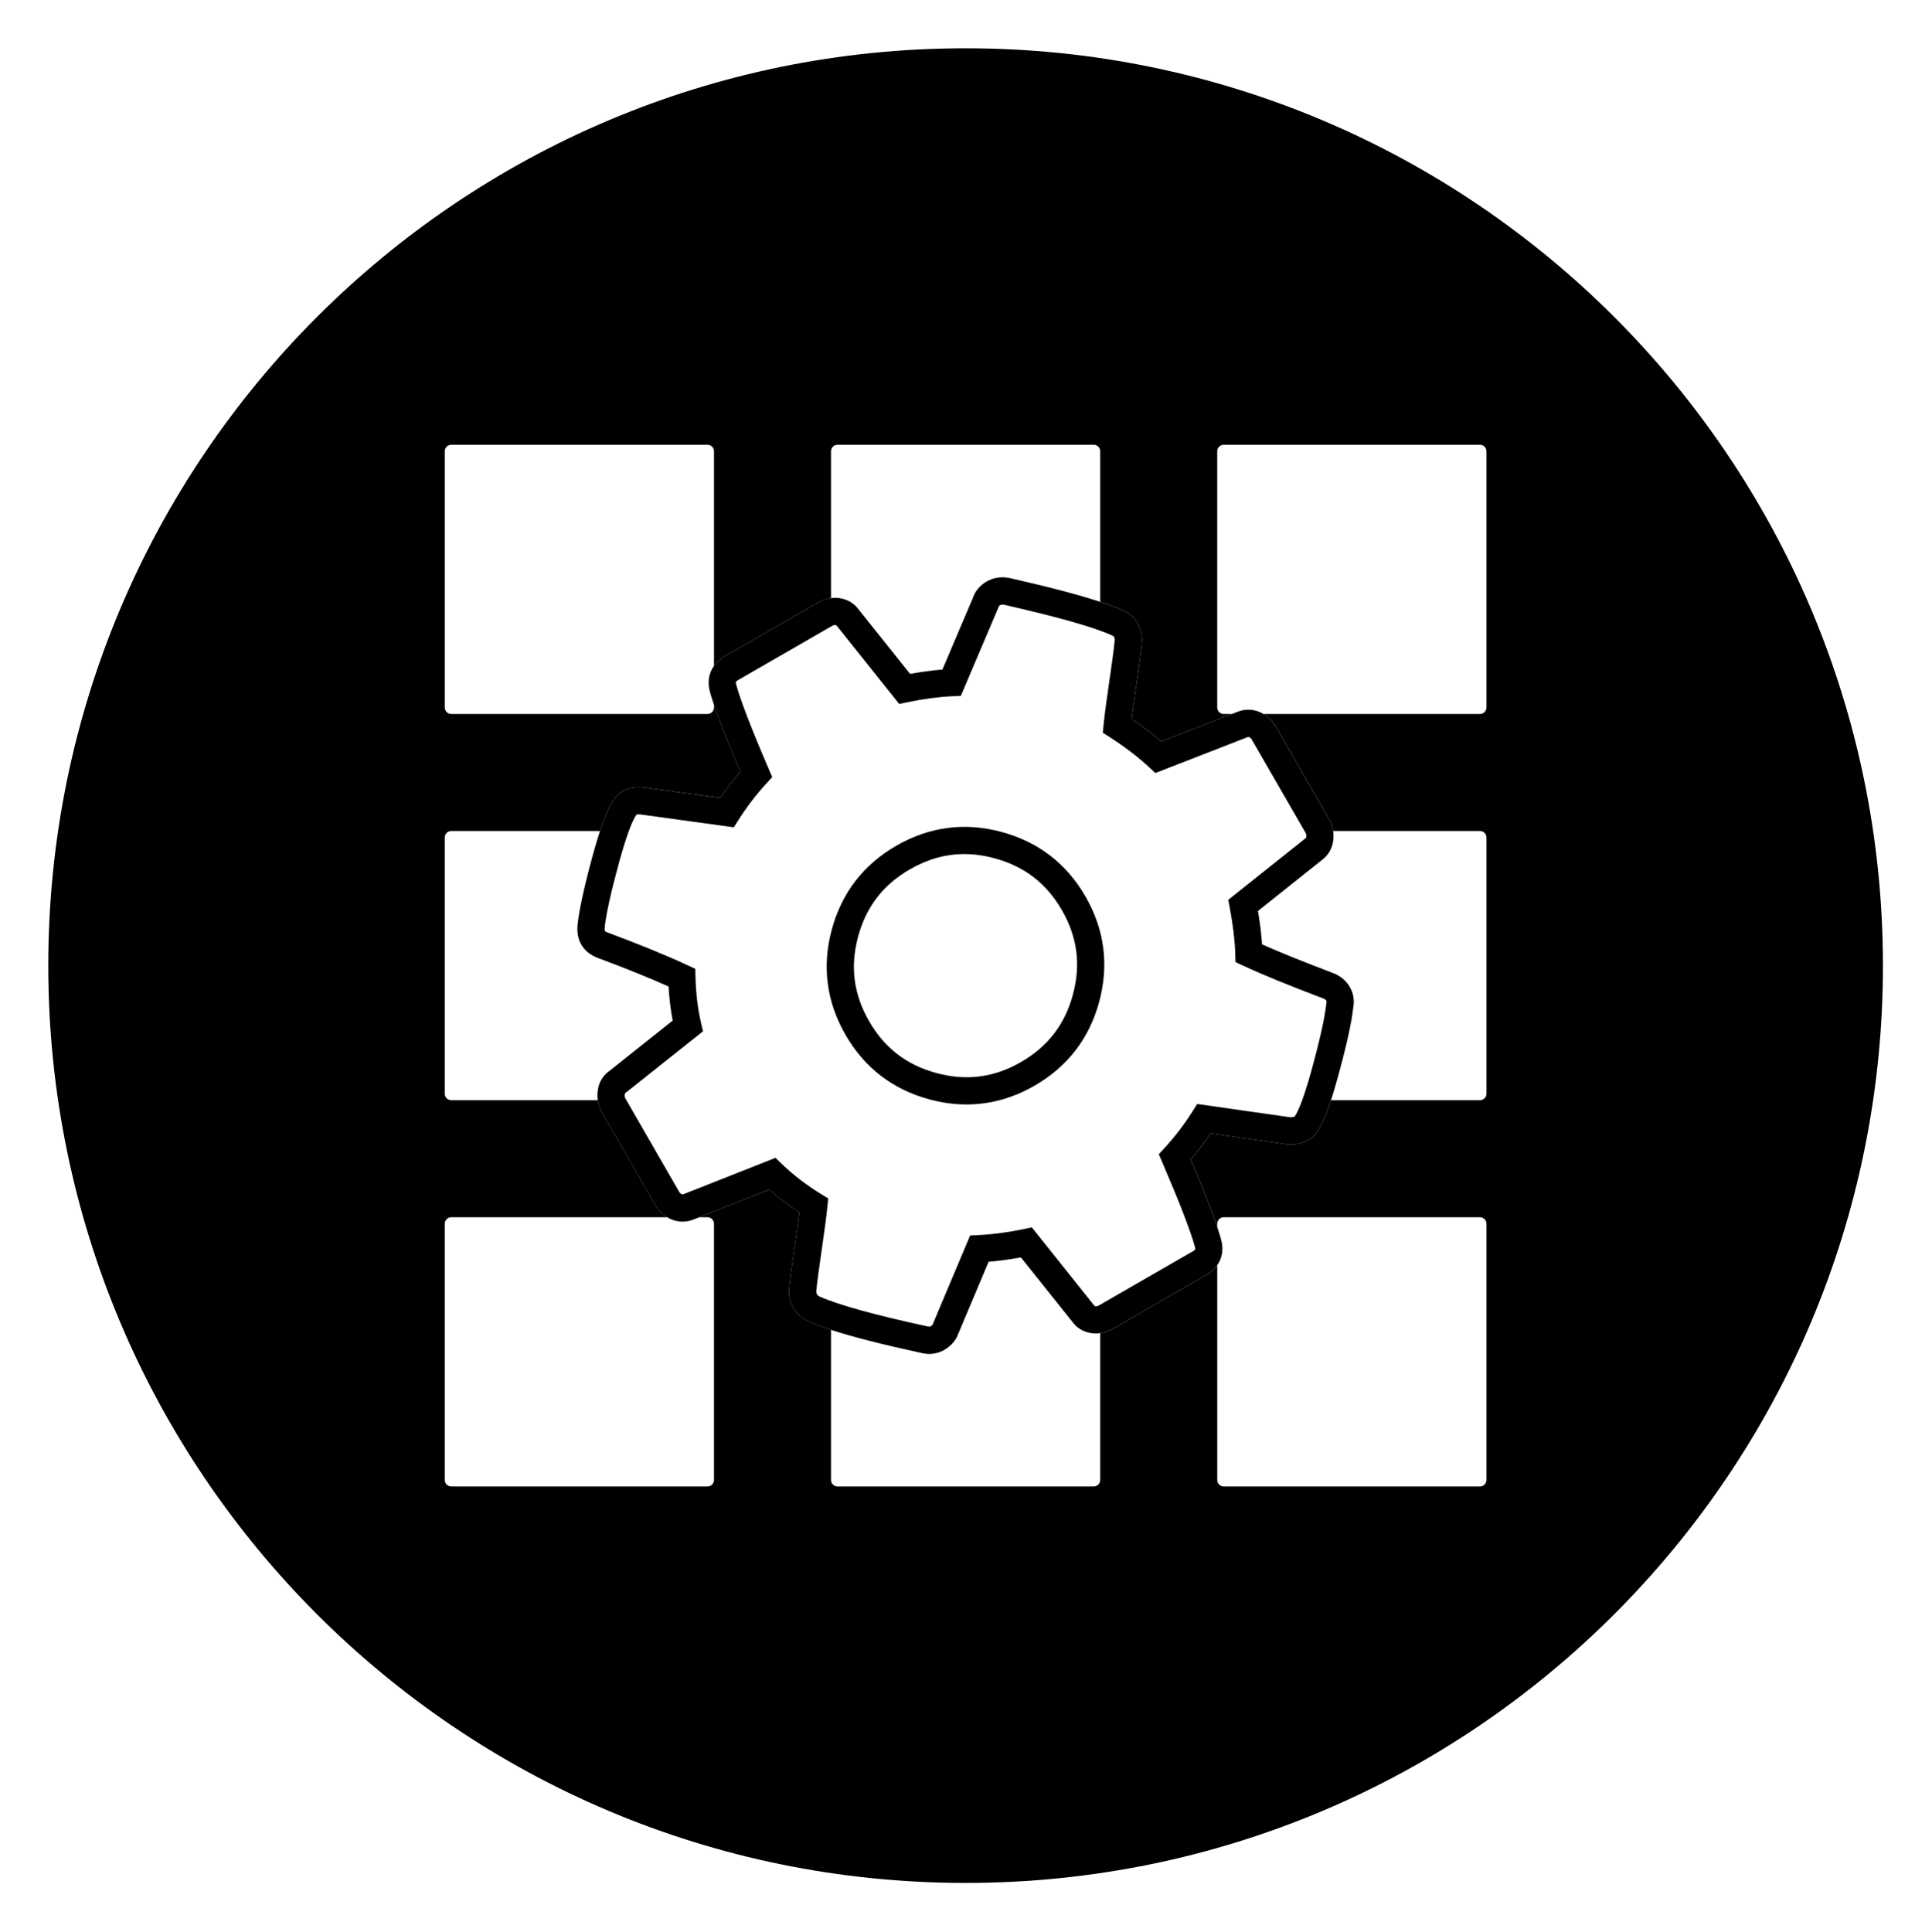
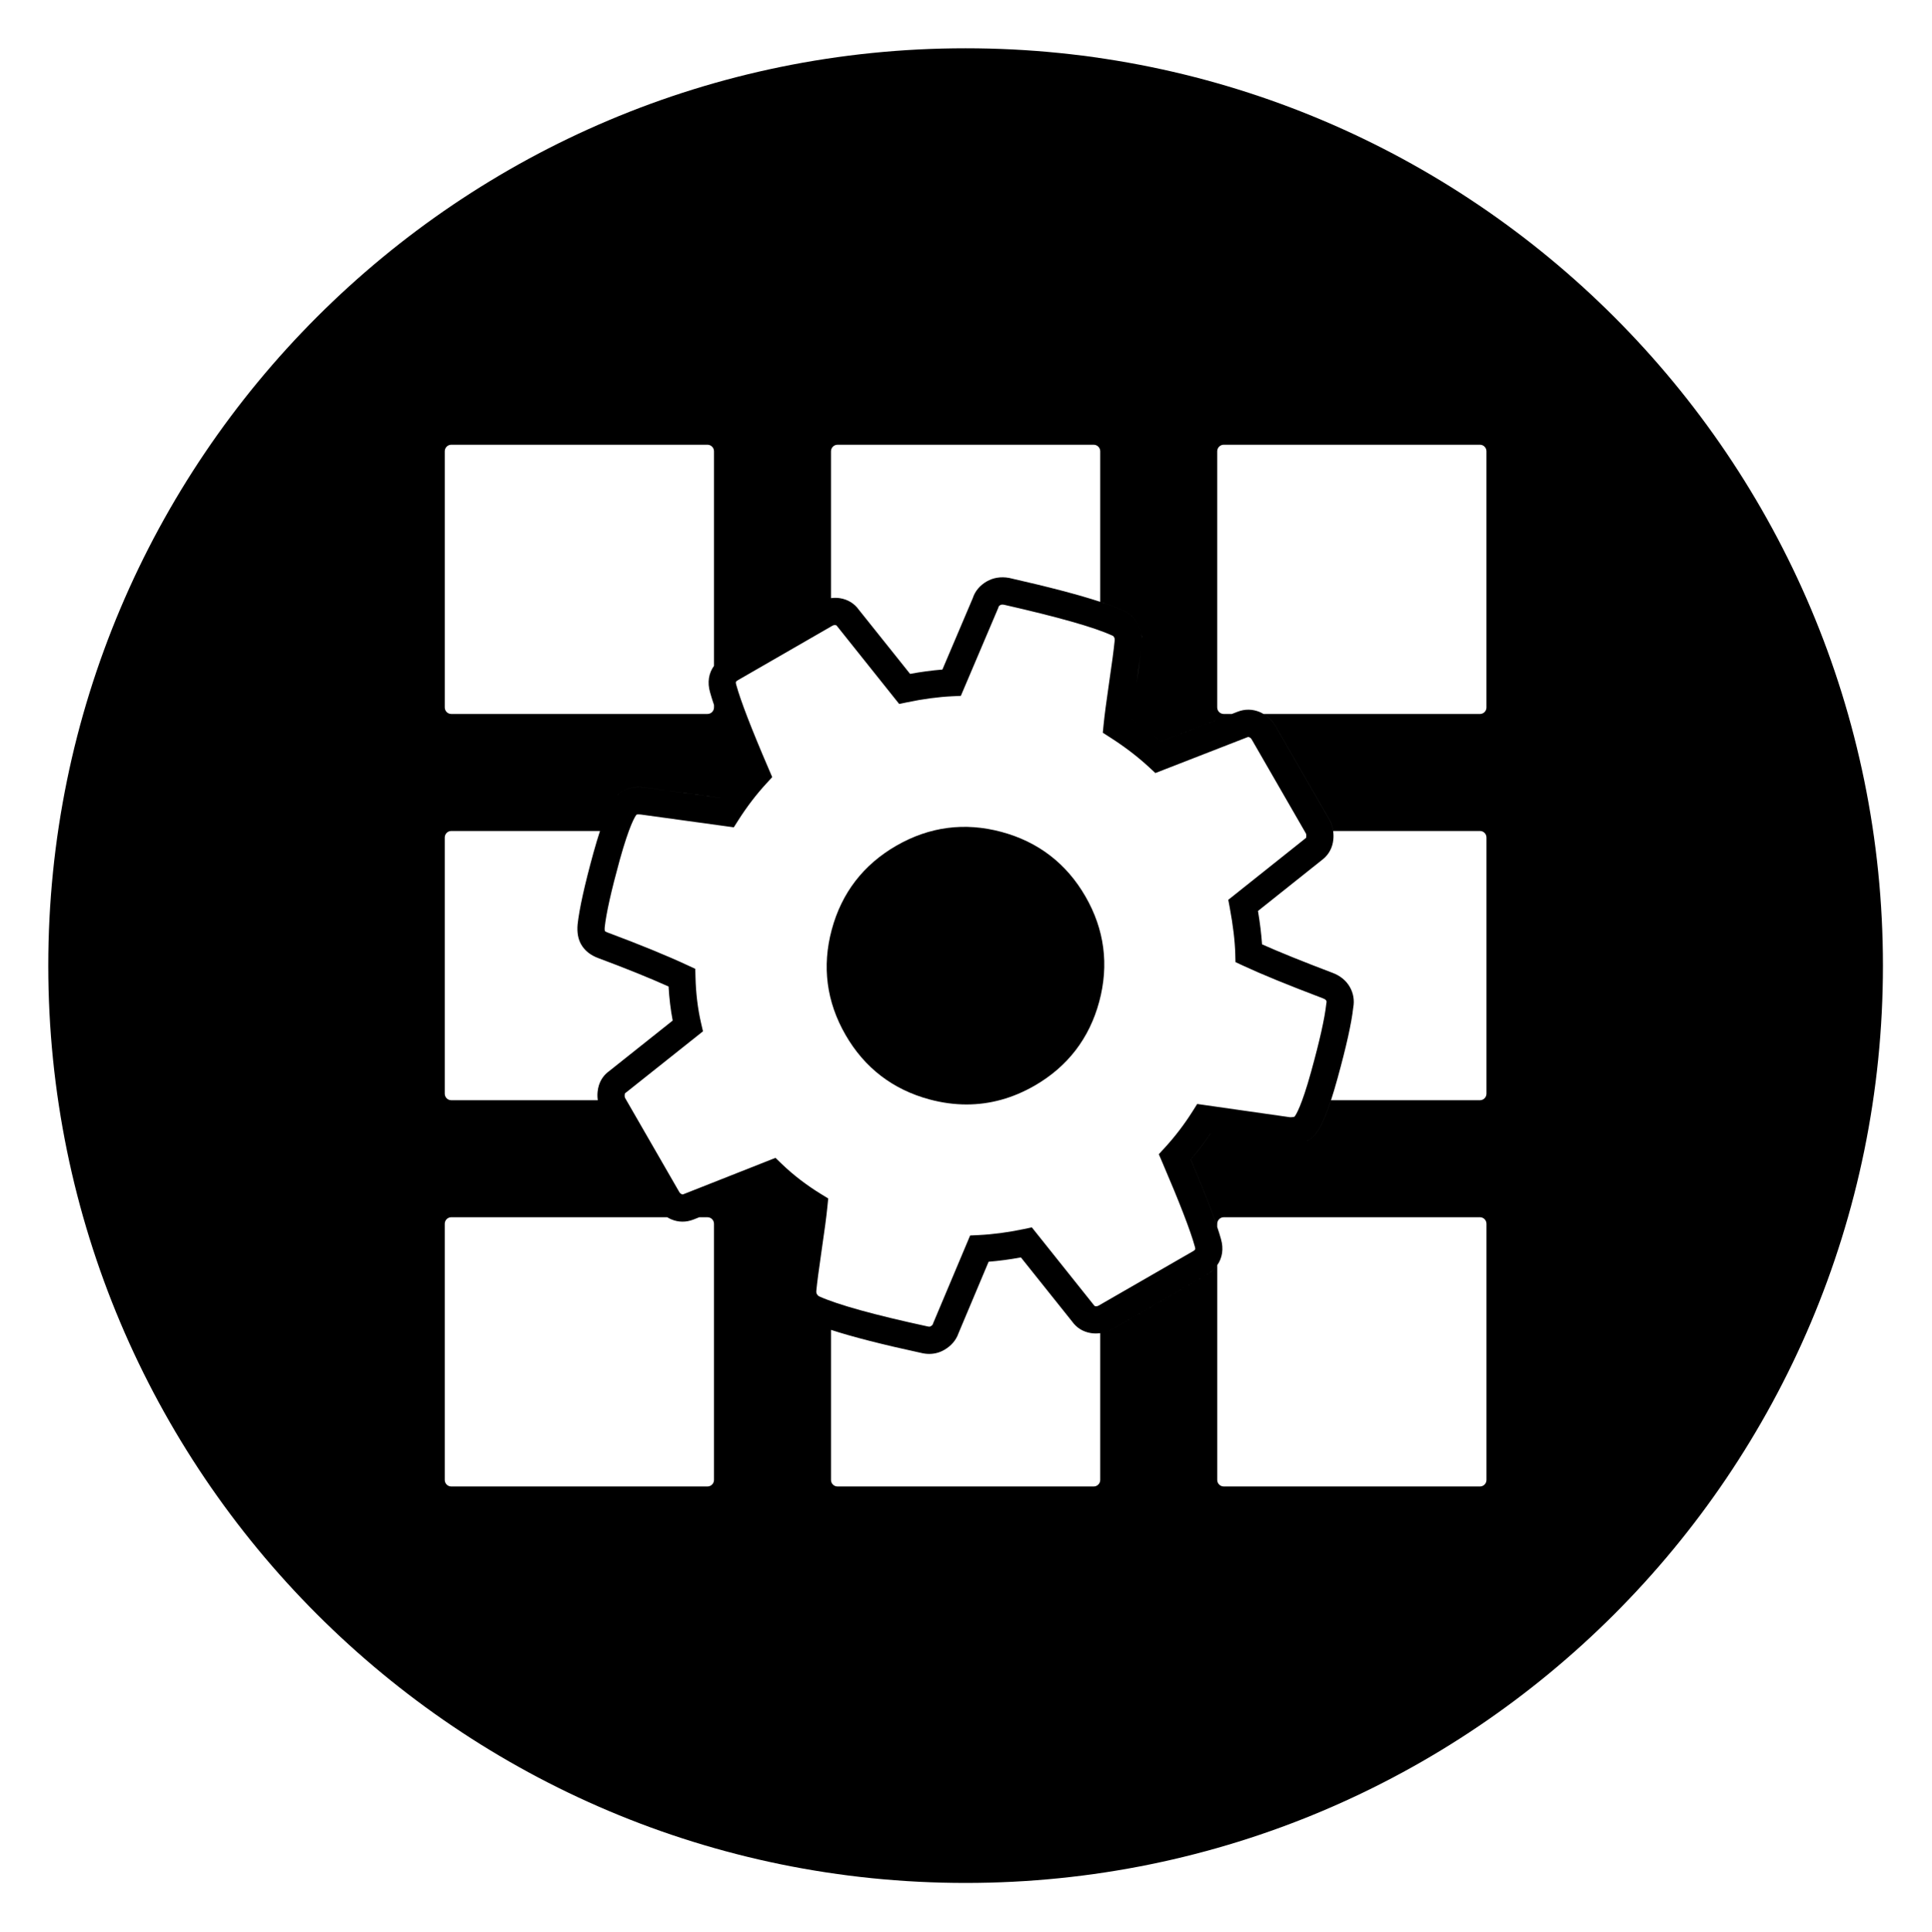
- <svg xmlns="http://www.w3.org/2000/svg" version="1.1" id="Layer_1" x="0px" y="0px" width="283.465px" height="283.465px" viewBox="0 0 283.465 283.465" enable-background="new 0 0 283.465 283.465" xml:space="preserve">
+ <svg xmlns="http://www.w3.org/2000/svg" version="1.1" id="Layer_2" x="0px" y="0px" width="283.465px" height="283.465px" viewBox="0 0 283.465 283.465" enable-background="new 0 0 283.465 283.465" xml:space="preserve">
  <g>
-     <path fill="none" d="M98.525,178.971c-0.208-0.088-0.4-0.194-0.588-0.305H66.239c-0.529,0-0.96,0.432-0.96,0.96v37.601   c0,0.528,0.431,0.959,0.96,0.959h37.6c0.529,0,0.96-0.431,0.96-0.959v-37.601c0-0.528-0.431-0.96-0.96-0.96h-1.196l-0.858,0.339   C100.699,179.429,99.574,179.415,98.525,178.971z" />
-     <path fill="none" d="M87.717,160.242c0.146-1.451,0.847-2.325,1.41-2.799l9.611-7.645c-0.306-1.598-0.508-3.271-0.604-4.999   c-2.797-1.258-6.262-2.658-10.321-4.17c-1.142-0.423-1.987-1.098-2.509-2.004c-0.45-0.779-0.627-1.761-0.526-2.918   c0.247-2.29,1.031-5.827,2.333-10.555c0.339-1.217,0.657-2.269,0.957-3.18H66.239c-0.529,0-0.96,0.431-0.96,0.96v37.599   c0,0.529,0.431,0.961,0.96,0.961h21.504C87.688,161.086,87.669,160.669,87.717,160.242z" />
-     <path fill="none" d="M195.712,123.239c-0.113,1.147-0.63,2.142-1.491,2.851l-9.568,7.622c0.299,1.78,0.499,3.422,0.598,4.905   c2.514,1.122,5.984,2.524,10.344,4.179c1.109,0.409,1.991,1.124,2.53,2.061c0.536,0.929,0.711,1.983,0.508,3.054   c-0.254,2.286-1.017,5.71-2.329,10.46c-0.33,1.193-0.639,2.226-0.933,3.123h21.856c0.528,0,0.959-0.432,0.959-0.961v-37.599   c0-0.529-0.431-0.96-0.959-0.96h-21.541C195.742,122.384,195.761,122.806,195.712,123.239z" />
-     <path fill="none" d="M160.125,195.671c-1.142-0.183-2.097-0.77-2.754-1.697l-7.518-9.411c-1.622,0.301-3.209,0.513-4.74,0.635   l-4.411,10.472c-0.364,1.045-1.074,1.877-2.111,2.473c-0.673,0.39-1.418,0.586-2.198,0.586c-0.403,0-0.816-0.053-1.233-0.159   c-5.659-1.225-10.024-2.341-13.188-3.373v22.031c0,0.528,0.431,0.959,0.96,0.959h37.6c0.528,0,0.96-0.431,0.96-0.959v-21.545   C161.042,195.74,160.585,195.746,160.125,195.671z" />
-     <path fill="none" d="M104.799,97.734V66.239c0-0.529-0.431-0.96-0.96-0.96h-37.6c-0.529,0-0.96,0.431-0.96,0.96v37.6   c0,0.529,0.431,0.96,0.96,0.96h37.6c0.529,0,0.96-0.431,0.96-0.96v-0.37c-0.234-0.696-0.43-1.32-0.575-1.85   C103.801,100.156,104.021,98.813,104.799,97.734z" />
-     <path fill="none" d="M123.3,87.804c1.162,0.191,2.114,0.779,2.766,1.701l7.517,9.409c1.624-0.301,3.212-0.514,4.746-0.636   l4.456-10.48c0.331-1.028,1.04-1.876,2.058-2.461c0.94-0.543,2.065-0.724,3.242-0.516l0.099,0.02   c5.8,1.316,10.199,2.471,13.31,3.495V66.239c0-0.529-0.432-0.96-0.96-0.96h-37.6c-0.529,0-0.96,0.431-0.96,0.96v21.554   C122.41,87.739,122.854,87.731,123.3,87.804z" />
-     <path fill="none" d="M178.666,185.707v31.52c0,0.528,0.432,0.959,0.96,0.959h37.601c0.528,0,0.959-0.431,0.959-0.959v-37.601   c0-0.528-0.431-0.96-0.959-0.96h-37.601c-0.528,0-0.96,0.432-0.96,0.96v0.461c0.222,0.662,0.41,1.263,0.553,1.78   C179.633,183.311,179.422,184.636,178.666,185.707z" />
-     <path fill="none" d="M145.953,125.97c-1.508-0.406-2.977-0.61-4.416-0.61c-2.747,0-5.383,0.742-7.976,2.236   c-3.945,2.273-6.437,5.512-7.617,9.901c-1.182,4.394-0.65,8.45,1.625,12.4c2.271,3.94,5.511,6.431,9.906,7.614   c4.391,1.181,8.441,0.647,12.385-1.624c3.948-2.275,6.442-5.515,7.622-9.903c1.184-4.397,0.654-8.45-1.616-12.391   C153.593,129.646,150.35,127.152,145.953,125.97z" />
-     <path fill="none" d="M217.227,65.279h-37.601c-0.528,0-0.96,0.431-0.96,0.96v37.6c0,0.529,0.432,0.96,0.96,0.96h1.185l0.851-0.331   c1.064-0.416,2.185-0.399,3.244,0.044l0.001-0.002c0.197,0.083,0.379,0.186,0.559,0.29h31.762c0.528,0,0.959-0.431,0.959-0.96   v-37.6C218.186,65.71,217.755,65.279,217.227,65.279z" />
-     <path d="M141.732,7.086C67.369,7.086,7.086,67.369,7.086,141.732c0,74.364,60.283,134.646,134.646,134.646   c74.364,0,134.646-60.282,134.646-134.646C276.378,67.369,216.096,7.086,141.732,7.086z M218.186,103.839   c0,0.529-0.431,0.96-0.959,0.96h-31.762c0.722,0.418,1.307,0.993,1.731,1.73l7.936,13.773c0.294,0.511,0.472,1.078,0.554,1.669   h21.541c0.528,0,0.959,0.431,0.959,0.96v37.599c0,0.529-0.431,0.961-0.959,0.961H195.37c-1.294,3.96-2.274,5.266-3.287,5.85   c-0.818,0.47-1.822,0.693-3.008,0.638l-0.204-0.019l-11.17-1.595c-0.903,1.337-1.883,2.619-2.925,3.83   c1.824,4.287,3.104,7.544,3.89,9.891v-0.461c0-0.528,0.432-0.96,0.96-0.96h37.601c0.528,0,0.959,0.432,0.959,0.96v37.601   c0,0.528-0.431,0.959-0.959,0.959h-37.601c-0.528,0-0.96-0.431-0.96-0.959v-31.52c-0.393,0.557-0.924,1.048-1.608,1.443   l-13.778,7.937c-0.564,0.326-1.169,0.516-1.787,0.595v21.545c0,0.528-0.432,0.959-0.96,0.959h-37.6c-0.529,0-0.96-0.431-0.96-0.959   v-22.031c-1.336-0.437-2.462-0.857-3.374-1.266c-0.919-0.43-1.66-1.119-2.172-2.009c-0.497-0.861-0.698-1.876-0.579-2.932   c0.107-1.139,0.352-3.003,0.79-6.013c0.32-2.167,0.542-3.772,0.689-5.001c-1.582-1.041-3.054-2.17-4.4-3.372l-10.284,4.063h1.196   c0.529,0,0.96,0.432,0.96,0.96v37.601c0,0.528-0.431,0.959-0.96,0.959h-37.6c-0.529,0-0.96-0.431-0.96-0.959v-37.601   c0-0.528,0.431-0.96,0.96-0.96h31.698c-0.708-0.417-1.283-0.987-1.703-1.717l-7.935-13.773c-0.297-0.515-0.475-1.086-0.556-1.684   H66.239c-0.529,0-0.96-0.432-0.96-0.961v-37.599c0-0.529,0.431-0.96,0.96-0.96h21.829c1.304-3.957,2.281-5.257,3.286-5.836   c0.92-0.531,2.009-0.716,3.234-0.551l11.143,1.535c0.916-1.352,1.897-2.636,2.93-3.839c-1.782-4.187-3.071-7.465-3.861-9.812v0.37   c0,0.529-0.431,0.96-0.96,0.96h-37.6c-0.529,0-0.96-0.431-0.96-0.96v-37.6c0-0.529,0.431-0.96,0.96-0.96h37.6   c0.529,0,0.96,0.431,0.96,0.96v31.496c0.39-0.542,0.911-1.021,1.582-1.408l13.775-7.937c0.572-0.33,1.187-0.52,1.816-0.597V66.239   c0-0.529,0.431-0.96,0.96-0.96h37.6c0.528,0,0.96,0.431,0.96,0.96v22.096c1.347,0.443,2.455,0.863,3.325,1.259   c0.901,0.34,1.638,0.999,2.191,1.959c0.499,0.865,0.699,1.881,0.58,2.936c-0.096,0.96-0.314,2.811-0.798,6.023   c-0.322,2.222-0.54,3.811-0.684,5.008c1.565,1.056,3.02,2.164,4.342,3.311l10.361-4.033h-1.185c-0.528,0-0.96-0.431-0.96-0.96   v-37.6c0-0.529,0.432-0.96,0.96-0.96h37.601c0.528,0,0.959,0.431,0.959,0.96V103.839z" />
-     <path d="M184.905,104.512c-1.06-0.443-2.18-0.46-3.244-0.044l-0.851,0.331l-10.361,4.033c-1.322-1.147-2.776-2.255-4.342-3.311   c0.144-1.198,0.361-2.787,0.684-5.008c0.483-3.213,0.702-5.063,0.798-6.023c0.119-1.055-0.081-2.07-0.58-2.936   c-0.554-0.96-1.29-1.619-2.191-1.959c-0.87-0.396-1.979-0.816-3.325-1.259c-3.11-1.024-7.51-2.179-13.31-3.495l-0.099-0.02   c-1.177-0.208-2.302-0.027-3.242,0.516c-1.018,0.584-1.727,1.433-2.058,2.461l-4.456,10.48c-1.534,0.123-3.123,0.335-4.746,0.636   l-7.517-9.409c-0.652-0.922-1.604-1.509-2.766-1.701c-0.446-0.073-0.89-0.065-1.328-0.011c-0.629,0.077-1.244,0.267-1.816,0.597   l-13.775,7.937c-0.671,0.387-1.192,0.867-1.582,1.408c-0.778,1.079-0.998,2.421-0.575,3.885c0.145,0.529,0.341,1.153,0.575,1.85   c0.79,2.346,2.079,5.625,3.861,9.812c-1.033,1.203-2.014,2.487-2.93,3.839l-11.143-1.535c-1.226-0.165-2.314,0.021-3.234,0.551   c-1.005,0.579-1.982,1.88-3.286,5.836c-0.3,0.911-0.618,1.963-0.957,3.18c-1.302,4.728-2.085,8.265-2.333,10.555   c-0.101,1.157,0.076,2.139,0.526,2.918c0.522,0.907,1.367,1.582,2.509,2.004c4.059,1.513,7.524,2.913,10.321,4.17   c0.096,1.729,0.297,3.401,0.604,4.999l-9.611,7.645c-0.563,0.474-1.264,1.348-1.41,2.799c-0.048,0.427-0.03,0.844,0.025,1.25   c0.082,0.598,0.259,1.169,0.556,1.684l7.935,13.773c0.42,0.729,0.995,1.3,1.703,1.717c0.188,0.11,0.381,0.217,0.588,0.305   c1.049,0.444,2.173,0.458,3.259,0.034l0.858-0.339l10.284-4.063c1.346,1.202,2.818,2.331,4.4,3.372   c-0.148,1.229-0.37,2.834-0.689,5.001c-0.438,3.01-0.683,4.874-0.79,6.013c-0.119,1.056,0.082,2.07,0.579,2.932   c0.512,0.89,1.252,1.579,2.172,2.009c0.912,0.408,2.038,0.829,3.374,1.266c3.164,1.032,7.529,2.148,13.188,3.373   c0.417,0.106,0.83,0.159,1.233,0.159c0.779,0,1.524-0.196,2.198-0.586c1.038-0.596,1.748-1.428,2.111-2.473l4.411-10.472   c1.531-0.122,3.118-0.334,4.74-0.635l7.518,9.411c0.657,0.928,1.612,1.515,2.754,1.697c0.46,0.075,0.917,0.069,1.367,0.011   c0.618-0.079,1.223-0.269,1.787-0.595l13.778-7.937c0.685-0.396,1.216-0.887,1.608-1.443c0.756-1.071,0.967-2.396,0.553-3.84   c-0.143-0.518-0.331-1.118-0.553-1.78c-0.785-2.347-2.065-5.604-3.89-9.891c1.042-1.211,2.021-2.493,2.925-3.83l11.17,1.595   l0.204,0.019c1.186,0.056,2.189-0.168,3.008-0.638c1.013-0.584,1.993-1.89,3.287-5.85c0.294-0.897,0.603-1.93,0.933-3.123   c1.313-4.75,2.075-8.174,2.329-10.46c0.203-1.07,0.028-2.125-0.508-3.054c-0.539-0.937-1.421-1.651-2.53-2.061   c-4.359-1.654-7.83-3.057-10.344-4.179c-0.099-1.483-0.299-3.125-0.598-4.905l9.568-7.622c0.861-0.708,1.378-1.704,1.491-2.851   c0.049-0.433,0.03-0.855-0.026-1.267c-0.082-0.592-0.26-1.158-0.554-1.669l-7.936-13.773c-0.425-0.737-1.01-1.312-1.731-1.73   c-0.18-0.104-0.361-0.206-0.559-0.29L184.905,104.512z M191.665,122.299c0.026,0.046,0.106,0.185,0.069,0.517   c-0.01,0.1-0.028,0.162-0.03,0.164l-11.416,9.093l0.221,1.182c0.48,2.575,0.75,4.839,0.803,6.73l0.034,1.235l1.119,0.522   c2.685,1.252,6.515,2.821,11.728,4.799c0.166,0.061,0.382,0.164,0.466,0.312c0.049,0.084,0.078,0.152,0.04,0.33l-0.033,0.208   c-0.218,2.038-0.964,5.373-2.218,9.912c-1.392,5.038-2.219,6.328-2.439,6.605c-0.105,0.035-0.307,0.089-0.682,0.076l-13.603-1.942   l-0.691,1.096c-1.201,1.903-2.569,3.694-4.066,5.325l-0.876,0.953l0.511,1.189c2.525,5.876,4.128,10.021,4.768,12.344   c0.122,0.423,0.112,0.491-0.309,0.734l-13.779,7.938c-0.221,0.127-0.373,0.123-0.508,0.102c-0.082-0.014-0.111-0.029-0.142-0.068   l-9.179-11.5l-1.204,0.253c-2.297,0.481-4.515,0.775-6.594,0.875l-1.259,0.061l-5.408,12.839l-0.059,0.157   c-0.021,0.066-0.057,0.177-0.336,0.337c-0.062,0.035-0.154,0.092-0.515-0.001c-7.738-1.676-13.07-3.155-15.818-4.385   c-0.092-0.043-0.23-0.128-0.368-0.367c-0.026-0.045-0.105-0.182-0.067-0.522c0.104-1.104,0.342-2.908,0.769-5.845   c0.447-3.028,0.708-5.003,0.847-6.402l0.124-1.246l-1.067-0.655c-2.141-1.315-4.075-2.8-5.748-4.412l-0.926-0.893l-13.501,5.333   c-0.133,0.051-0.166,0.038-0.24,0.006c-0.182-0.077-0.29-0.171-0.384-0.334l-7.936-13.774c-0.026-0.046-0.106-0.185-0.07-0.513   c0.01-0.098,0.025-0.155,0.035-0.183l11.455-9.109l-0.285-1.23c-0.481-2.078-0.755-4.333-0.815-6.701l-0.031-1.24l-1.124-0.523   c-3.066-1.428-7.008-3.042-11.722-4.799c-0.304-0.113-0.418-0.219-0.421-0.22c0-0.001-0.061-0.169-0.027-0.563   c0.22-2.036,0.963-5.36,2.207-9.876c1.414-5.072,2.221-6.357,2.463-6.652c0.144-0.046,0.365-0.054,0.62-0.02l13.658,1.881   l0.689-1.083c1.23-1.934,2.601-3.729,4.076-5.333l0.875-0.954l-0.511-1.189c-2.525-5.87-4.125-10.011-4.762-12.334   c-0.129-0.446-0.103-0.509,0.304-0.744l13.775-7.937c0.178-0.103,0.323-0.134,0.501-0.104c0.09,0.015,0.122,0.034,0.149,0.069   l9.18,11.502l1.205-0.253c2.294-0.482,4.513-0.777,6.593-0.877l1.254-0.06l5.47-12.866l0.083-0.234   c0.007-0.026,0.029-0.104,0.248-0.229c0.044-0.025,0.172-0.102,0.517-0.048c7.967,1.81,13.305,3.326,15.864,4.509l0.153,0.059   c0.001,0,0.067,0.05,0.171,0.229c0.026,0.045,0.105,0.184,0.068,0.515c-0.133,1.331-0.408,3.409-0.777,5.862   c-0.454,3.129-0.705,5.042-0.84,6.395l-0.121,1.222l1.034,0.661c2.16,1.38,4.099,2.861,5.764,4.403l0.919,0.851l13.524-5.265   c0.097-0.038,0.139-0.039,0.245,0.007l0.001-0.002c0.175,0.077,0.278,0.169,0.369,0.327L191.665,122.299z" />
-     <path d="M159.334,131.597c-2.793-4.846-6.945-8.039-12.342-9.489c-5.391-1.451-10.58-0.771-15.427,2.023   c-4.843,2.79-8.033,6.938-9.482,12.328c-1.451,5.395-0.771,10.587,2.021,15.436c2.788,4.837,6.937,8.027,12.333,9.48   c1.837,0.493,3.649,0.739,5.434,0.739c3.452,0,6.795-0.922,9.987-2.761c4.846-2.793,8.038-6.941,9.488-12.33   C162.799,141.626,162.121,136.436,159.334,131.597z M157.483,145.984c-1.18,4.389-3.674,7.628-7.622,9.903   c-3.944,2.271-7.995,2.805-12.385,1.624c-4.395-1.184-7.636-3.674-9.906-7.614c-2.275-3.95-2.807-8.006-1.625-12.4   c1.18-4.39,3.671-7.628,7.617-9.901c2.592-1.494,5.229-2.236,7.976-2.236c1.439,0,2.908,0.204,4.416,0.61   c4.396,1.182,7.64,3.675,9.914,7.624C158.138,137.534,158.667,141.587,157.483,145.984z" />
+     <path fill="none" d="M191.734,122.816c0.037-0.332-0.043-0.471-0.069-0.517l-7.938-13.768c-0.092-0.158-0.195-0.25-0.369-0.327   l-0.002,0.002c-0.105-0.046-0.147-0.045-0.244-0.007l-13.524,5.265l-0.919-0.851c-1.665-1.542-3.604-3.023-5.764-4.403   l-1.034-0.661l0.121-1.222c0.135-1.353,0.386-3.266,0.84-6.395c0.369-2.453,0.644-4.531,0.776-5.862   c0.037-0.331-0.041-0.47-0.067-0.515c-0.104-0.179-0.17-0.229-0.171-0.229l-0.153-0.059c-2.56-1.183-7.897-2.699-15.864-4.509   c-0.345-0.054-0.473,0.023-0.517,0.048c-0.219,0.125-0.241,0.203-0.248,0.229l-0.083,0.234l-5.47,12.866l-1.254,0.06   c-2.08,0.1-4.299,0.395-6.593,0.877l-1.205,0.253l-9.18-11.502c-0.027-0.035-0.059-0.054-0.149-0.069   c-0.178-0.03-0.323,0.001-0.501,0.104l-13.775,7.937c-0.407,0.235-0.433,0.298-0.304,0.744c0.637,2.323,2.237,6.464,4.762,12.334   l0.511,1.189l-0.875,0.954c-1.475,1.604-2.846,3.399-4.076,5.333l-0.689,1.083l-13.658-1.881c-0.255-0.034-0.476-0.026-0.62,0.02   c-0.242,0.295-1.049,1.58-2.463,6.652c-1.244,4.516-1.987,7.84-2.207,9.876c-0.034,0.394,0.027,0.562,0.027,0.563   c0.003,0.001,0.117,0.107,0.421,0.22c4.714,1.757,8.656,3.371,11.722,4.799l1.124,0.523l0.031,1.239   c0.06,2.369,0.334,4.623,0.815,6.701l0.285,1.23l-11.455,9.109c-0.01,0.027-0.025,0.084-0.035,0.183   c-0.036,0.328,0.044,0.467,0.07,0.513l7.936,13.774c0.094,0.163,0.202,0.257,0.384,0.334c0.074,0.032,0.107,0.045,0.24-0.007   l13.501-5.332l0.926,0.893c1.673,1.612,3.607,3.098,5.748,4.412l1.067,0.655l-0.124,1.245c-0.139,1.4-0.4,3.375-0.847,6.402   c-0.427,2.938-0.665,4.741-0.769,5.846c-0.038,0.34,0.041,0.477,0.067,0.521c0.138,0.239,0.276,0.324,0.368,0.367   c2.748,1.23,8.08,2.709,15.818,4.385c0.361,0.094,0.453,0.036,0.515,0.002c0.279-0.16,0.315-0.271,0.336-0.338l0.059-0.156   l5.409-12.84l1.258-0.061c2.08-0.1,4.298-0.395,6.595-0.875l1.204-0.254l9.179,11.5c0.031,0.039,0.06,0.055,0.142,0.068   c0.136,0.021,0.287,0.025,0.508-0.102l13.779-7.938c0.422-0.244,0.432-0.312,0.31-0.734c-0.64-2.323-2.243-6.469-4.769-12.344   l-0.511-1.189l0.876-0.953c1.497-1.631,2.865-3.422,4.066-5.324l0.691-1.097l13.603,1.942c0.375,0.013,0.577-0.041,0.682-0.076   c0.22-0.277,1.048-1.567,2.438-6.605c1.255-4.539,2-7.873,2.219-9.912l0.033-0.207c0.037-0.179,0.009-0.246-0.04-0.33   c-0.084-0.148-0.3-0.252-0.466-0.313c-5.213-1.979-9.043-3.547-11.729-4.799l-1.119-0.522l-0.033-1.235   c-0.054-1.891-0.324-4.155-0.804-6.73l-0.221-1.182l11.416-9.093C191.706,122.978,191.725,122.916,191.734,122.816z    M161.346,147.023c-1.449,5.389-4.642,9.537-9.488,12.33c-3.191,1.838-6.534,2.76-9.986,2.76c-1.785,0-3.597-0.245-5.434-0.738   c-5.396-1.453-9.545-4.643-12.333-9.48c-2.792-4.849-3.472-10.041-2.021-15.436c1.449-5.39,4.639-9.538,9.482-12.328   c4.847-2.794,10.036-3.474,15.427-2.023c5.396,1.45,9.549,4.643,12.342,9.489C162.121,136.436,162.799,141.626,161.346,147.023z" />
+     <path fill="none" d="M94.586,115.586l11.143,1.535c0,0,0.001-0.001,0.001-0.002l-11.143-1.535c-1.225-0.165-2.314,0.02-3.234,0.551   c-0.314,0.181-0.626,0.433-0.946,0.814c0.319-0.38,0.63-0.631,0.944-0.812C92.272,115.607,93.36,115.421,94.586,115.586z" />
+     <path fill="none" d="M166.178,104.952c0.132-1.043,0.313-2.359,0.559-4.057C166.49,102.592,166.309,103.907,166.178,104.952z" />
+     <path fill="none" d="M121.971,87.793c0.438-0.054,0.882-0.062,1.328,0.011c1.162,0.192,2.114,0.779,2.766,1.701l7.517,9.409   c1.623-0.301,3.212-0.513,4.746-0.636l4.456-10.48c0.331-1.028,1.04-1.877,2.058-2.461c0.94-0.543,2.065-0.724,3.242-0.516   l0.1,0.02c5.799,1.316,10.199,2.471,13.31,3.495c1.346,0.443,2.455,0.863,3.325,1.259c0.9,0.34,1.637,0.999,2.19,1.959   c0.374,0.649,0.58,1.382,0.609,2.153c-0.028-0.771-0.235-1.505-0.609-2.154c-0.553-0.96-1.29-1.619-2.19-1.959   c-0.87-0.396-1.979-0.816-3.325-1.259V66.239c0-0.529-0.433-0.96-0.96-0.96h-37.6c-0.529,0-0.96,0.431-0.96,0.96v21.553   c-0.319,0.039-0.635,0.109-0.943,0.21C121.337,87.901,121.652,87.832,121.971,87.793z" />
+     <path fill="none" d="M167.556,94.808c-0.105,0.993-0.317,2.701-0.724,5.427C167.24,97.51,167.45,95.802,167.556,94.808z" />
+     <path fill="none" d="M66.24,104.798h37.6c0.529,0,0.96-0.431,0.96-0.96v-0.362c0-0.001-0.001-0.003-0.002-0.005   c-0.234-0.697-0.43-1.321-0.575-1.85c-0.423-1.464-0.203-2.806,0.575-3.885c0-0.001,0.001-0.001,0.002-0.002V66.238   c0-0.529-0.431-0.96-0.96-0.96h-37.6c-0.529,0-0.96,0.431-0.96,0.96v37.6C65.28,104.367,65.711,104.798,66.24,104.798z" />
+     <path fill="none" d="M217.227,65.278h-37.602c-0.527,0-0.96,0.431-0.96,0.96v37.6c0,0.529,0.433,0.96,0.96,0.96h1.186   l-10.361,4.033c-1.322-1.147-2.777-2.255-4.342-3.311c0,0,0,0,0,0.001c1.565,1.056,3.02,2.164,4.342,3.311l10.361-4.033   l0.851-0.331c1.063-0.416,2.185-0.399,3.243,0.044l-0.004-0.004c0.199,0.084,0.379,0.186,0.56,0.29   c0.722,0.418,1.306,0.993,1.731,1.73l7.936,13.773c0.294,0.511,0.473,1.077,0.555,1.669c0.055,0.412,0.074,0.834,0.025,1.267   c-0.113,1.147-0.63,2.143-1.491,2.851l-9.567,7.622c0.299,1.78,0.498,3.422,0.598,4.905c2.514,1.122,5.984,2.525,10.344,4.179   c1.109,0.41,1.991,1.124,2.53,2.062c0.536,0.929,0.711,1.983,0.508,3.054c-0.254,2.286-1.017,5.71-2.329,10.46   c-0.33,1.193-0.639,2.227-0.933,3.123c-1.294,3.96-2.274,5.266-3.287,5.85c-0.204,0.117-0.421,0.22-0.648,0.306   c0.229-0.086,0.447-0.188,0.652-0.307c1.013-0.584,1.993-1.89,3.287-5.85h21.856c0.528,0,0.959-0.433,0.959-0.962v-37.598   c0-0.529-0.431-0.96-0.959-0.96h-21.541c-0.082-0.591-0.26-1.158-0.554-1.669l-7.937-13.773c-0.424-0.737-1.008-1.312-1.73-1.73   h31.762c0.528,0,0.959-0.431,0.959-0.96V66.238C218.186,65.709,217.754,65.278,217.227,65.278z" />
+     <path fill="none" d="M66.239,161.49H87.74c-0.055-0.405-0.073-0.821-0.025-1.247c0.146-1.451,0.847-2.325,1.41-2.8l9.611-7.645   c-0.307-1.598-0.508-3.27-0.604-4.999c-2.797-1.257-6.262-2.657-10.321-4.17c-1.142-0.422-1.987-1.097-2.509-2.004   c-0.45-0.779-0.627-1.761-0.526-2.918c0.248-2.29,1.031-5.827,2.333-10.555c0.339-1.217,0.657-2.269,0.957-3.18   c0,0,0-0.001,0-0.002H66.239c-0.529,0-0.96,0.431-0.96,0.96v37.598C65.279,161.059,65.71,161.49,66.239,161.49z" />
+     <path fill="none" d="M161.488,195.682c-0.449,0.059-0.906,0.064-1.366-0.011c-1.142-0.183-2.097-0.769-2.754-1.696l-7.519-9.412   c-1.621,0.301-3.209,0.514-4.74,0.635l-4.41,10.473c-0.363,1.045-1.073,1.877-2.111,2.473c-0.674,0.391-1.419,0.586-2.198,0.586   c-0.403,0-0.816-0.053-1.233-0.158c-5.657-1.225-10.021-2.341-13.184-3.372v22.028c0,0.527,0.431,0.959,0.96,0.959h37.6   c0.527,0,0.96-0.432,0.96-0.959v-21.545c0.239-0.031,0.473-0.094,0.706-0.159C161.965,195.589,161.729,195.651,161.488,195.682z" />
+     <path fill="none" d="M217.227,178.665h-37.601c-0.528,0-0.96,0.433-0.96,0.96v0.461c-0.786-2.348-2.066-5.604-3.891-9.891   c1.043-1.211,2.022-2.493,2.926-3.83h-0.004c-0.904,1.338-1.883,2.619-2.926,3.83c1.826,4.287,3.105,7.545,3.891,9.892   c0.222,0.662,0.41,1.263,0.553,1.78c0.414,1.443,0.203,2.77-0.553,3.84c-0.393,0.557-0.924,1.047-1.607,1.443l-13.779,7.937   c-0.281,0.163-0.573,0.292-0.871,0.39c0.3-0.098,0.593-0.227,0.875-0.391l13.779-7.938c0.684-0.395,1.215-0.885,1.607-1.442v31.521   c0,0.527,0.432,0.959,0.96,0.959h37.601c0.528,0,0.959-0.432,0.959-0.959v-37.602C218.186,179.098,217.755,178.665,217.227,178.665   z" />
+     <path fill="none" d="M103.839,178.665h-1.195l-0.005,0.002l-0.858,0.339c-1.086,0.424-2.21,0.41-3.259-0.033   c-0.207-0.089-0.4-0.195-0.588-0.306c-0.001-0.001-0.002-0.001-0.003-0.002H66.239c-0.529,0-0.96,0.433-0.96,0.96v37.602   c0,0.527,0.431,0.959,0.96,0.959h37.6c0.529,0,0.96-0.432,0.96-0.959v-37.602C104.799,179.098,104.368,178.665,103.839,178.665z" />
+     <path d="M141.732,7.086C67.369,7.086,7.086,67.369,7.086,141.732c0,74.364,60.283,134.646,134.646,134.646   c74.364,0,134.646-60.282,134.646-134.646C276.378,67.369,216.096,7.086,141.732,7.086z M121.973,66.239   c0-0.529,0.431-0.96,0.96-0.96h37.6c0.527,0,0.96,0.431,0.96,0.96v22.096c1.347,0.443,2.455,0.863,3.325,1.259   c0.9,0.34,1.638,0.999,2.19,1.959c0.374,0.649,0.581,1.383,0.609,2.154c-0.029-0.771-0.235-1.504-0.609-2.153   c-0.554-0.96-1.29-1.619-2.19-1.959c-0.87-0.396-1.979-0.816-3.325-1.259c-3.11-1.024-7.511-2.179-13.31-3.495l-0.1-0.02   c-1.177-0.208-2.302-0.027-3.242,0.516c-1.018,0.584-1.727,1.433-2.058,2.461l-4.456,10.48c-1.534,0.123-3.123,0.335-4.746,0.636   l-7.517-9.409c-0.652-0.922-1.604-1.509-2.766-1.701c-0.446-0.073-0.89-0.065-1.328-0.011c-0.319,0.039-0.634,0.108-0.941,0.209   c0.309-0.101,0.624-0.171,0.943-0.21V66.239z M167.556,94.808c-0.105,0.994-0.315,2.702-0.724,5.427   C167.238,97.509,167.45,95.801,167.556,94.808z M166.736,100.895c-0.246,1.698-0.427,3.014-0.559,4.057   C166.309,103.907,166.49,102.592,166.736,100.895z M180.509,133.255c0.479,2.575,0.75,4.839,0.804,6.73l0.033,1.235l1.119,0.522   c2.686,1.252,6.516,2.82,11.729,4.799c0.166,0.061,0.382,0.164,0.466,0.313c0.049,0.084,0.077,0.151,0.04,0.33l-0.033,0.207   c-0.219,2.039-0.964,5.373-2.219,9.912c-1.391,5.038-2.219,6.328-2.438,6.605c-0.104,0.035-0.307,0.089-0.682,0.076l-13.603-1.942   l-0.691,1.097c-1.201,1.902-2.569,3.693-4.066,5.324l-0.876,0.953l0.511,1.189c2.525,5.875,4.129,10.021,4.769,12.344   c0.122,0.423,0.112,0.49-0.31,0.734l-13.779,7.938c-0.221,0.127-0.372,0.123-0.508,0.102c-0.082-0.014-0.11-0.029-0.142-0.068   l-9.179-11.5l-1.204,0.254c-2.297,0.48-4.515,0.775-6.595,0.875l-1.258,0.061l-5.409,12.84l-0.059,0.156   c-0.021,0.066-0.057,0.178-0.336,0.338c-0.062,0.034-0.154,0.092-0.515-0.002c-7.738-1.676-13.07-3.154-15.818-4.385   c-0.092-0.043-0.23-0.128-0.368-0.367c-0.026-0.045-0.105-0.182-0.067-0.521c0.104-1.104,0.342-2.908,0.769-5.846   c0.447-3.027,0.708-5.002,0.847-6.402l0.124-1.245l-1.067-0.655c-2.141-1.314-4.075-2.8-5.748-4.412l-0.926-0.893l-13.501,5.332   c-0.133,0.052-0.166,0.039-0.24,0.007c-0.182-0.077-0.29-0.171-0.384-0.334l-7.936-13.774c-0.026-0.046-0.106-0.185-0.07-0.513   c0.01-0.099,0.025-0.155,0.035-0.183l11.455-9.109l-0.285-1.23c-0.481-2.078-0.755-4.332-0.815-6.701l-0.031-1.239l-1.124-0.523   c-3.066-1.428-7.008-3.042-11.722-4.799c-0.304-0.113-0.418-0.219-0.421-0.22c0-0.001-0.061-0.169-0.027-0.563   c0.22-2.036,0.963-5.36,2.207-9.876c1.414-5.072,2.221-6.357,2.463-6.652c0.144-0.046,0.365-0.054,0.62-0.02l13.658,1.881   l0.689-1.083c1.23-1.934,2.601-3.729,4.076-5.333l0.875-0.954l-0.511-1.189c-2.525-5.87-4.125-10.011-4.762-12.334   c-0.129-0.446-0.103-0.509,0.304-0.744l13.775-7.937c0.178-0.103,0.323-0.134,0.501-0.104c0.09,0.015,0.122,0.034,0.149,0.069   l9.18,11.502l1.205-0.253c2.294-0.482,4.513-0.777,6.593-0.877l1.254-0.06l5.47-12.866l0.083-0.234   c0.007-0.026,0.029-0.104,0.248-0.229c0.044-0.025,0.172-0.102,0.517-0.048c7.967,1.81,13.305,3.326,15.864,4.509l0.153,0.059   c0.001,0,0.066,0.05,0.171,0.229c0.026,0.045,0.104,0.184,0.067,0.515c-0.133,1.331-0.407,3.409-0.776,5.862   c-0.454,3.129-0.705,5.042-0.84,6.395l-0.121,1.222l1.034,0.661c2.16,1.38,4.099,2.861,5.764,4.403l0.919,0.851l13.524-5.265   c0.097-0.038,0.139-0.039,0.244,0.007l0.002-0.002c0.174,0.077,0.277,0.169,0.369,0.327l7.938,13.768   c0.026,0.046,0.106,0.185,0.069,0.517c-0.01,0.1-0.028,0.162-0.03,0.164l-11.416,9.093L180.509,133.255z M90.408,116.949   c0.32-0.381,0.631-0.633,0.946-0.814c0.92-0.531,2.009-0.716,3.234-0.551l11.143,1.535c0,0-0.001,0.001-0.001,0.002l-11.143-1.535   c-1.226-0.165-2.314,0.021-3.234,0.551C91.039,116.318,90.728,116.569,90.408,116.949z M65.28,66.238c0-0.529,0.431-0.96,0.96-0.96   h37.6c0.529,0,0.96,0.431,0.96,0.96v31.495c0,0.001-0.001,0.001-0.002,0.002c-0.778,1.079-0.998,2.421-0.575,3.885   c0.145,0.529,0.341,1.153,0.575,1.85c0,0.002,0.001,0.004,0.002,0.005v0.362c0,0.529-0.431,0.96-0.96,0.96h-37.6   c-0.529,0-0.96-0.431-0.96-0.96V66.238z M65.279,122.931c0-0.529,0.431-0.96,0.96-0.96h21.828c0,0,0,0.001,0,0.002   c-0.3,0.911-0.618,1.963-0.957,3.18c-1.302,4.728-2.085,8.265-2.333,10.555c-0.101,1.157,0.076,2.139,0.526,2.918   c0.522,0.907,1.367,1.582,2.509,2.004c4.059,1.513,7.524,2.913,10.321,4.17c0.096,1.729,0.297,3.401,0.604,4.999l-9.611,7.645   c-0.563,0.475-1.264,1.349-1.41,2.8c-0.048,0.426-0.03,0.842,0.025,1.247H66.239c-0.529,0-0.96-0.432-0.96-0.961V122.931z    M104.799,217.227c0,0.527-0.431,0.959-0.96,0.959h-37.6c-0.529,0-0.96-0.432-0.96-0.959v-37.602c0-0.527,0.431-0.96,0.96-0.96   h31.692c0.001,0.001,0.002,0.001,0.003,0.002c0.188,0.11,0.381,0.217,0.588,0.306c1.049,0.443,2.173,0.457,3.259,0.033l0.858-0.339   l0.005-0.002h1.195c0.529,0,0.96,0.433,0.96,0.96V217.227z M161.493,217.227c0,0.527-0.433,0.959-0.96,0.959h-37.6   c-0.529,0-0.96-0.432-0.96-0.959v-22.028c3.164,1.031,7.527,2.147,13.184,3.372c0.417,0.105,0.83,0.158,1.233,0.158   c0.779,0,1.524-0.195,2.198-0.586c1.038-0.596,1.748-1.428,2.111-2.473l4.41-10.473c1.531-0.121,3.119-0.334,4.74-0.635   l7.519,9.412c0.657,0.928,1.612,1.514,2.754,1.696c0.46,0.075,0.917,0.069,1.366,0.011c0.24-0.03,0.477-0.093,0.711-0.159   c-0.233,0.065-0.467,0.128-0.706,0.159V217.227z M218.186,217.227c0,0.527-0.431,0.959-0.959,0.959h-37.601   c-0.528,0-0.96-0.432-0.96-0.959v-31.521c-0.393,0.558-0.924,1.048-1.607,1.442l-13.779,7.938   c-0.282,0.164-0.575,0.293-0.875,0.391c0.298-0.098,0.59-0.227,0.871-0.39l13.779-7.937c0.684-0.396,1.215-0.887,1.607-1.443   c0.756-1.07,0.967-2.396,0.553-3.84c-0.143-0.518-0.331-1.118-0.553-1.78c-0.785-2.347-2.064-5.604-3.891-9.892   c1.043-1.211,2.021-2.492,2.926-3.83h0.004c-0.903,1.337-1.883,2.619-2.926,3.83c1.824,4.287,3.104,7.543,3.891,9.891v-0.461   c0-0.527,0.432-0.96,0.96-0.96h37.601c0.528,0,0.959,0.433,0.959,0.96V217.227z M218.186,103.839c0,0.529-0.431,0.96-0.959,0.96   h-31.762c0.723,0.418,1.307,0.993,1.73,1.73l7.937,13.773c0.294,0.511,0.472,1.078,0.554,1.669h21.541   c0.528,0,0.959,0.431,0.959,0.96v37.598c0,0.529-0.431,0.962-0.959,0.962H195.37c-1.294,3.96-2.274,5.266-3.287,5.85   c-0.205,0.118-0.423,0.221-0.652,0.307c0.228-0.086,0.444-0.188,0.648-0.306c1.013-0.584,1.993-1.89,3.287-5.85   c0.294-0.896,0.603-1.93,0.933-3.123c1.313-4.75,2.075-8.174,2.329-10.46c0.203-1.07,0.028-2.125-0.508-3.054   c-0.539-0.938-1.421-1.651-2.53-2.062c-4.359-1.654-7.83-3.057-10.344-4.179c-0.1-1.483-0.299-3.125-0.598-4.905l9.567-7.622   c0.861-0.708,1.378-1.704,1.491-2.851c0.049-0.433,0.029-0.855-0.025-1.267c-0.082-0.592-0.261-1.158-0.555-1.669l-7.936-13.773   c-0.426-0.737-1.01-1.312-1.731-1.73c-0.181-0.104-0.36-0.206-0.56-0.29l0.004,0.004c-1.059-0.443-2.18-0.46-3.243-0.044   l-0.851,0.331l-10.361,4.033c-1.322-1.147-2.776-2.255-4.342-3.311c0,0,0,0,0-0.001c1.564,1.056,3.02,2.164,4.342,3.311   l10.361-4.033h-1.186c-0.527,0-0.96-0.431-0.96-0.96v-37.6c0-0.529,0.433-0.96,0.96-0.96h37.602c0.527,0,0.959,0.431,0.959,0.96   V103.839z" />
+     <path d="M146.992,122.108c-5.391-1.451-10.58-0.771-15.427,2.023c-4.843,2.79-8.033,6.938-9.482,12.328   c-1.451,5.395-0.771,10.587,2.021,15.436c2.788,4.838,6.937,8.027,12.333,9.48c1.837,0.493,3.649,0.738,5.434,0.738   c3.452,0,6.795-0.922,9.986-2.76c4.847-2.793,8.039-6.941,9.488-12.33c1.453-5.397,0.775-10.587-2.012-15.426   C156.541,126.751,152.389,123.558,146.992,122.108z" />
  </g>
</svg>
